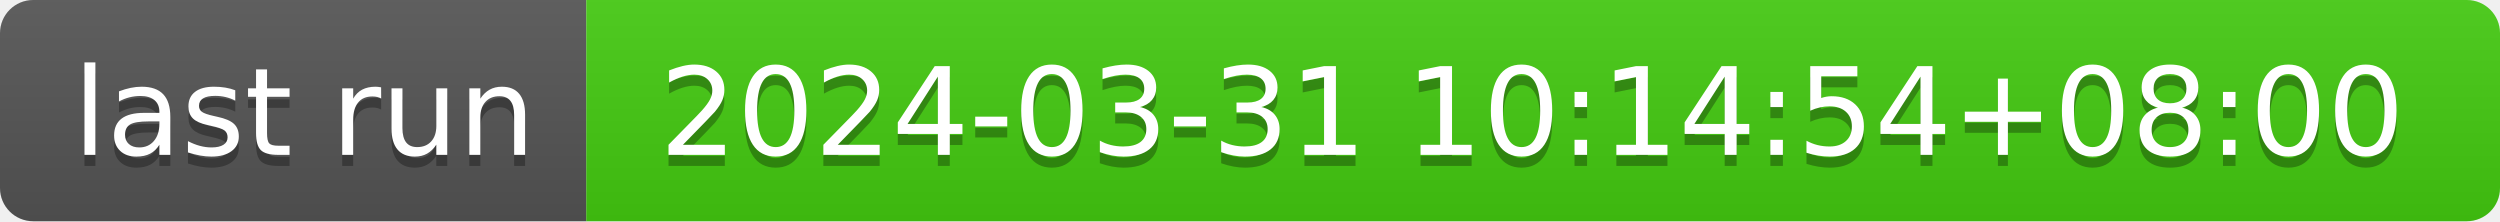
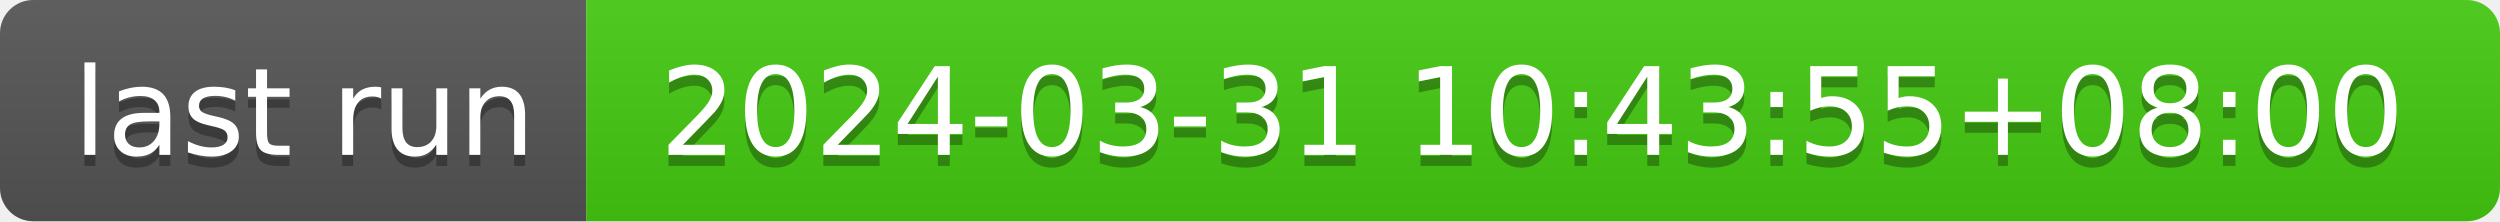
- <svg xmlns="http://www.w3.org/2000/svg" width="226" height="20" role="img" aria-label="last run: 2024-03-31 10:14:54+08:00">
+ <svg xmlns="http://www.w3.org/2000/svg" width="226" height="20" role="img" aria-label="last run: 2024-03-31 10:43:55+08:00">
  <linearGradient id="s" x2="0" y2="100%">
    <stop offset="0" stop-color="#bbb" stop-opacity=".1" />
    <stop offset="1" stop-opacity=".1" />
  </linearGradient>
  <clipPath id="r">
    <rect width="226" height="20" rx="3" fill="#fff" />
  </clipPath>
  <g clip-path="url(#r)">
    <rect width="53" height="20" fill="#555" />
    <rect x="53" width="173" height="20" fill="#4c1" />
    <rect width="226" height="20" fill="url(#s)" />
  </g>
  <g fill="#fff" text-anchor="middle" font-family="Verdana,Geneva,DejaVu Sans,sans-serif" text-rendering="geometricPrecision" font-size="110">
    <text aria-hidden="true" x="275" y="150" fill="#010101" fill-opacity=".3" transform="scale(.1)" textLength="430">last run</text>
    <text x="275" y="140" transform="scale(.1)" fill="#fff" textLength="430">last run</text>
-     <text aria-hidden="true" x="1385" y="150" fill="#010101" fill-opacity=".3" transform="scale(.1)" textLength="1630">2024-03-31 10:14:54+08:00</text>
-     <text x="1385" y="140" transform="scale(.1)" fill="#fff" textLength="1630">2024-03-31 10:14:54+08:00</text>
+     <text aria-hidden="true" x="1385" y="150" fill="#010101" fill-opacity=".3" transform="scale(.1)" textLength="1630">2024-03-31 10:43:55+08:00</text>
+     <text x="1385" y="140" transform="scale(.1)" fill="#fff" textLength="1630">2024-03-31 10:43:55+08:00</text>
  </g>
</svg>
